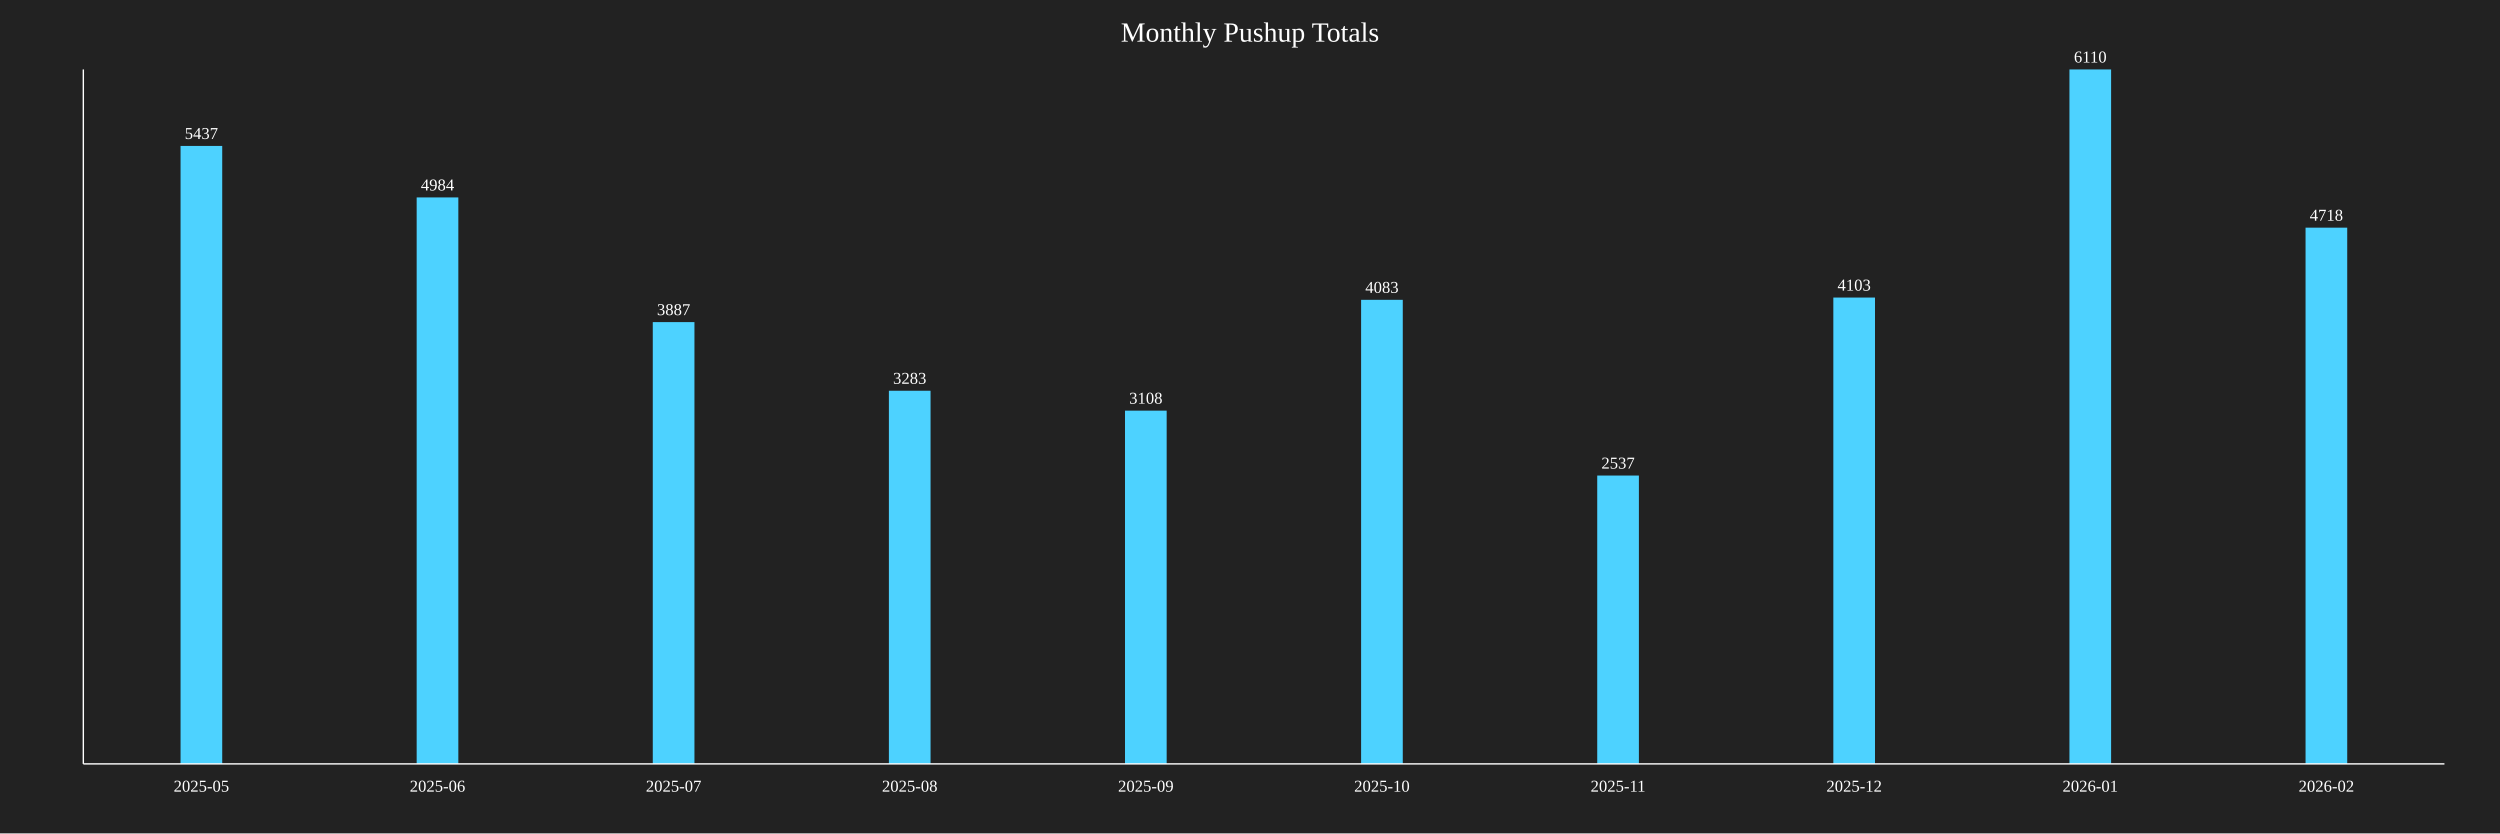
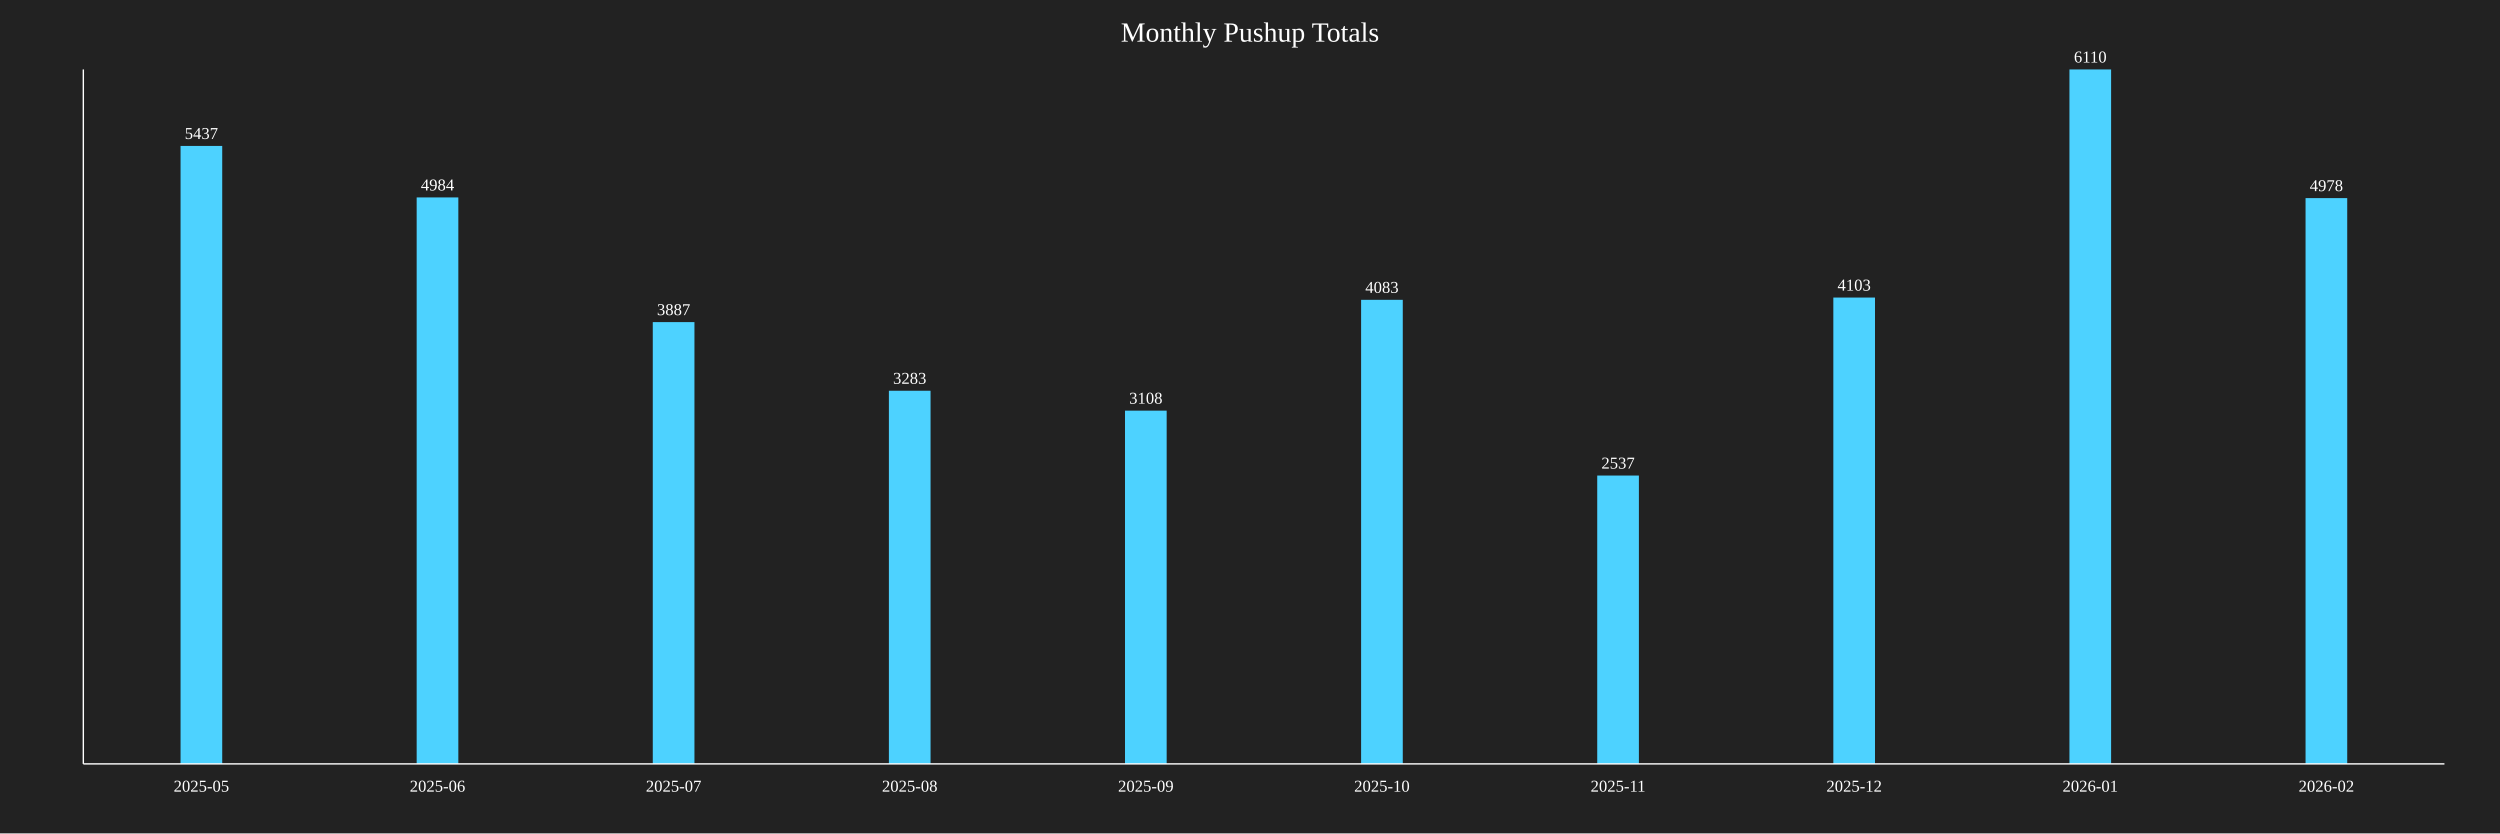
<svg xmlns="http://www.w3.org/2000/svg" baseProfile="full" height="600" version="1.1" width="1800">
  <defs />
  <rect fill="#222222" height="100%" width="100%" x="0" y="0" />
  <text fill="white" font-size="20" text-anchor="middle" x="900.0" y="30">Monthly Pushup Totals</text>
  <rect fill="#4DD2FF" height="444.926" width="30" x="130.0" y="105.074" />
  <text fill="white" font-size="12" text-anchor="middle" x="145.0" y="100.074">5437</text>
  <text fill="white" font-size="12" text-anchor="middle" x="145.0" y="570">2025-05</text>
  <rect fill="#4DD2FF" height="407.856" width="30" x="300.0" y="142.144" />
  <text fill="white" font-size="12" text-anchor="middle" x="315.0" y="137.144">4984</text>
  <text fill="white" font-size="12" text-anchor="middle" x="315.0" y="570">2025-06</text>
  <rect fill="#4DD2FF" height="318.085" width="30" x="470.0" y="231.915" />
  <text fill="white" font-size="12" text-anchor="middle" x="485.0" y="226.915">3887</text>
  <text fill="white" font-size="12" text-anchor="middle" x="485.0" y="570">2025-07</text>
  <rect fill="#4DD2FF" height="268.658" width="30" x="640.0" y="281.342" />
  <text fill="white" font-size="12" text-anchor="middle" x="655.0" y="276.342">3283</text>
  <text fill="white" font-size="12" text-anchor="middle" x="655.0" y="570">2025-08</text>
  <rect fill="#4DD2FF" height="254.337" width="30" x="810.0" y="295.663" />
  <text fill="white" font-size="12" text-anchor="middle" x="825.0" y="290.663">3108</text>
  <text fill="white" font-size="12" text-anchor="middle" x="825.0" y="570">2025-09</text>
  <rect fill="#4DD2FF" height="334.124" width="30" x="980.0" y="215.876" />
  <text fill="white" font-size="12" text-anchor="middle" x="995.0" y="210.876">4083</text>
  <text fill="white" font-size="12" text-anchor="middle" x="995.0" y="570">2025-10</text>
  <rect fill="#4DD2FF" height="207.61" width="30" x="1150.0" y="342.39" />
  <text fill="white" font-size="12" text-anchor="middle" x="1165.0" y="337.39">2537</text>
  <text fill="white" font-size="12" text-anchor="middle" x="1165.0" y="570">2025-11</text>
  <rect fill="#4DD2FF" height="335.761" width="30" x="1320.0" y="214.239" />
  <text fill="white" font-size="12" text-anchor="middle" x="1335.0" y="209.239">4103</text>
  <text fill="white" font-size="12" text-anchor="middle" x="1335.0" y="570">2025-12</text>
  <rect fill="#4DD2FF" height="500.0" width="30" x="1490.0" y="50.0" />
  <text fill="white" font-size="12" text-anchor="middle" x="1505.0" y="45.0">6110</text>
  <text fill="white" font-size="12" text-anchor="middle" x="1505.0" y="570">2026-01</text>
-   <rect fill="#4DD2FF" height="386.088" width="30" x="1660.0" y="163.912" />
-   <text fill="white" font-size="12" text-anchor="middle" x="1675.0" y="158.912">4718</text>
+   <rect fill="#4DD2FF" height="407.365" width="30" x="1660.0" y="142.635" />
+   <text fill="white" font-size="12" text-anchor="middle" x="1675.0" y="137.635">4978</text>
  <text fill="white" font-size="12" text-anchor="middle" x="1675.0" y="570">2026-02</text>
  <line stroke="white" x1="60" x2="60" y1="50" y2="550" />
  <line stroke="white" x1="60" x2="1760" y1="550" y2="550" />
</svg>
